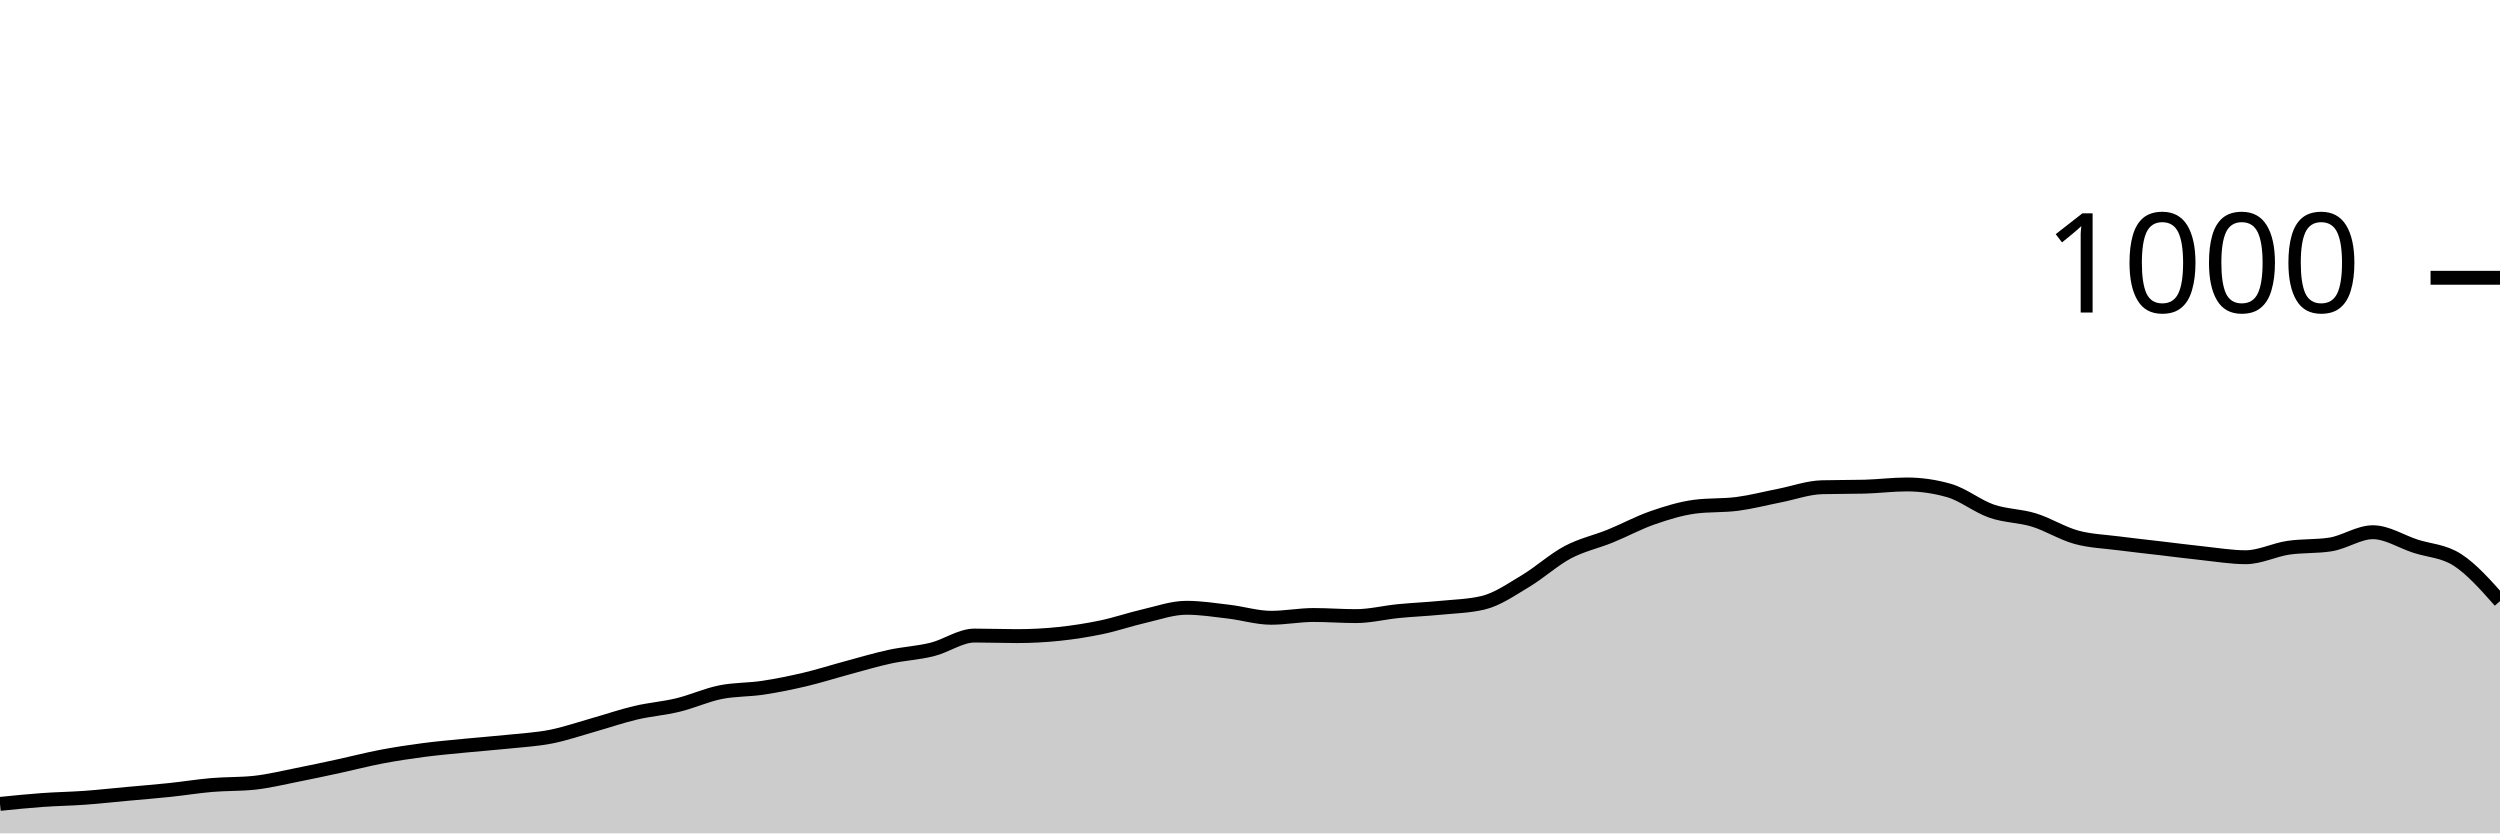
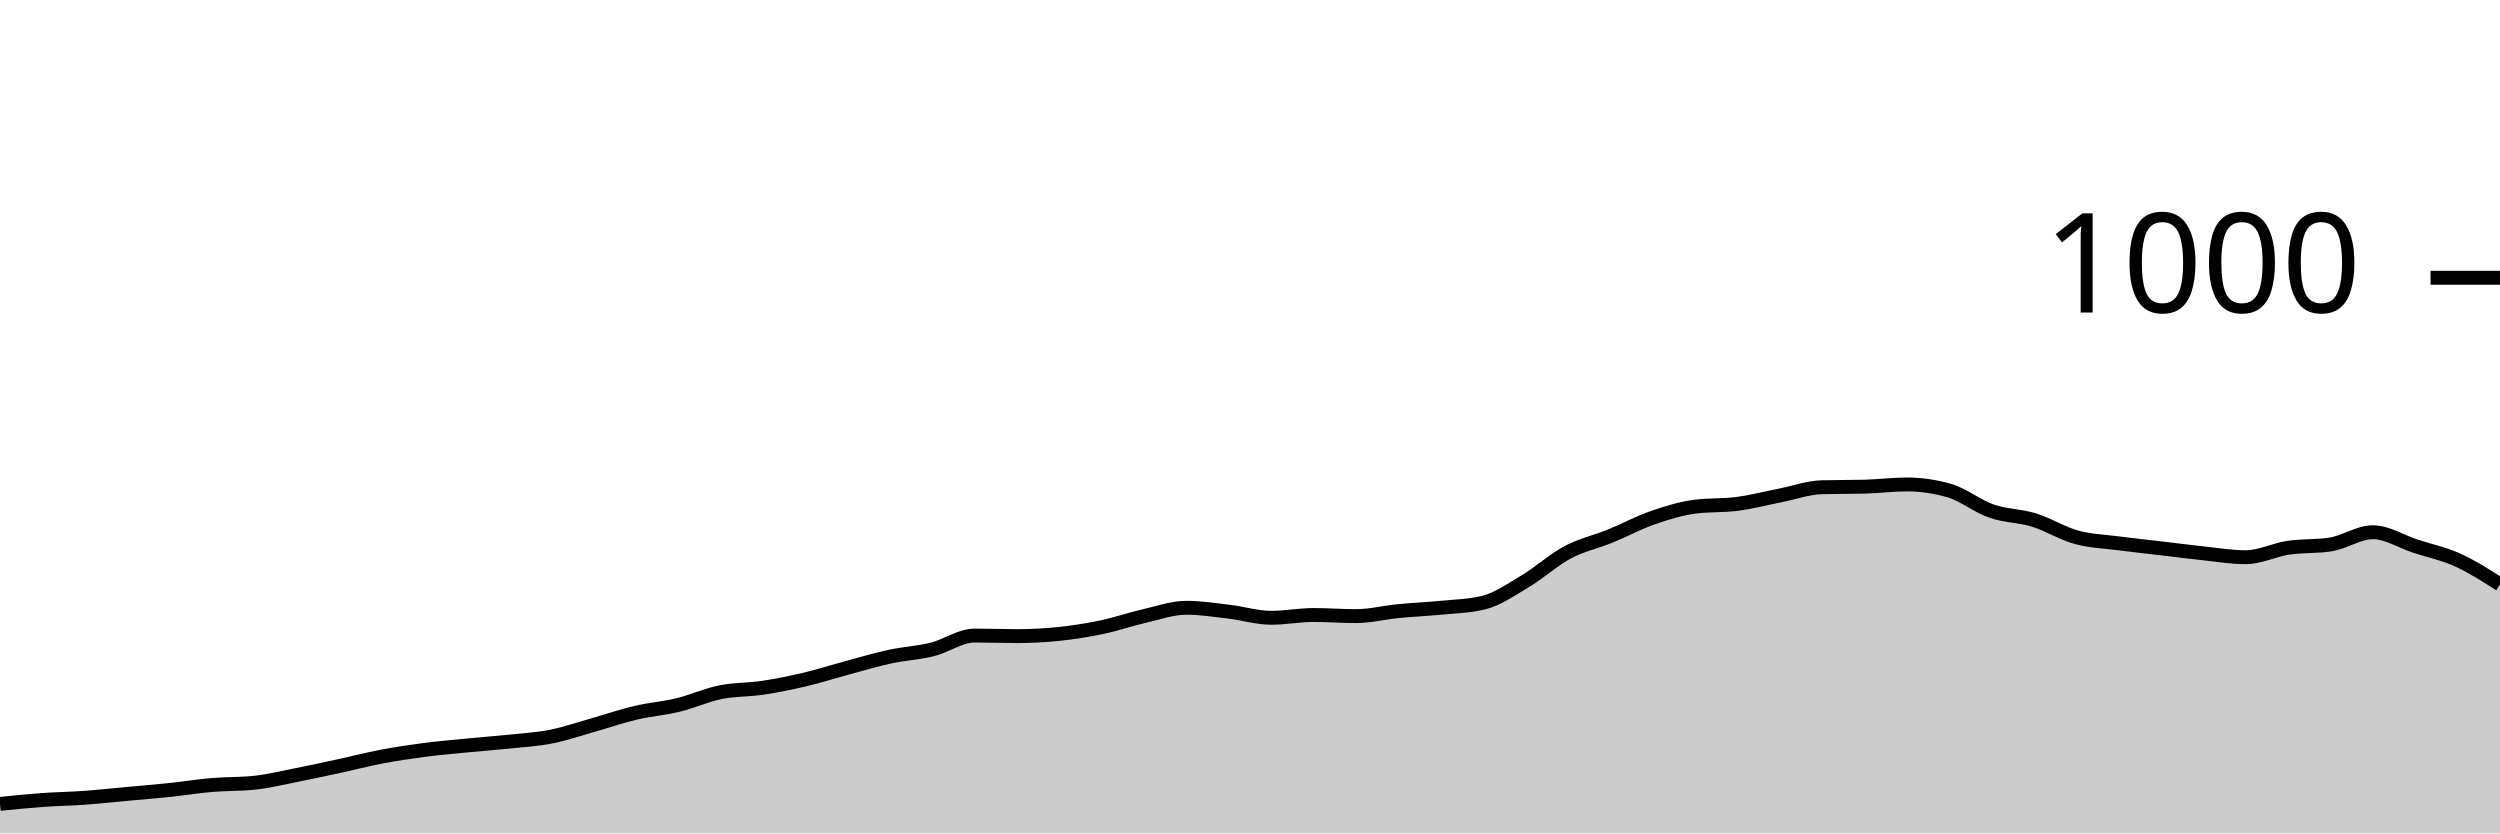
<svg xmlns="http://www.w3.org/2000/svg" viewBox="0 0 180 60">
  <g transform="translate(0,20)">
-     <path class="area" fill="rgba(0, 0, 0, 0.2)" d="M0,37.88C1.017,37.777,2.034,37.673,3.051,37.6C4.068,37.527,5.085,37.513,6.102,37.44C7.119,37.367,8.136,37.253,9.153,37.16C10.169,37.067,11.186,36.987,12.203,36.88C13.22,36.773,14.237,36.607,15.254,36.52C16.271,36.433,17.288,36.467,18.305,36.36C19.322,36.253,20.339,36,21.356,35.8C22.373,35.6,23.39,35.38,24.407,35.16C25.424,34.94,26.441,34.673,27.458,34.48C28.475,34.287,29.492,34.133,30.508,34C31.525,33.867,32.542,33.78,33.559,33.68C34.576,33.58,35.593,33.507,36.61,33.4C37.627,33.293,38.644,33.24,39.661,33.04C40.678,32.84,41.695,32.487,42.712,32.2C43.729,31.913,44.746,31.56,45.763,31.32C46.78,31.08,47.797,31.007,48.814,30.76C49.831,30.513,50.847,30.047,51.864,29.84C52.881,29.633,53.898,29.673,54.915,29.52C55.932,29.367,56.949,29.16,57.966,28.92C58.983,28.68,60,28.353,61.017,28.08C62.034,27.807,63.051,27.5,64.068,27.28C65.085,27.06,66.102,27.013,67.119,26.76C68.136,26.507,69.153,25.76,70.169,25.76C71.186,25.76,72.203,25.8,73.22,25.8C74.237,25.8,75.254,25.747,76.271,25.64C77.288,25.533,78.305,25.373,79.322,25.16C80.339,24.947,81.356,24.593,82.373,24.36C83.39,24.127,84.407,23.76,85.424,23.76C86.441,23.76,87.458,23.92,88.475,24.04C89.492,24.16,90.508,24.48,91.525,24.48C92.542,24.48,93.559,24.28,94.576,24.28C95.593,24.28,96.61,24.36,97.627,24.36C98.644,24.36,99.661,24.1,100.678,24C101.695,23.9,102.712,23.86,103.729,23.76C104.746,23.66,105.763,23.64,106.78,23.4C107.797,23.16,108.814,22.447,109.831,21.84C110.847,21.233,111.864,20.3,112.881,19.76C113.898,19.22,114.915,19.013,115.932,18.6C116.949,18.187,117.966,17.633,118.983,17.28C120,16.927,121.017,16.613,122.034,16.48C123.051,16.347,124.068,16.413,125.085,16.28C126.102,16.147,127.119,15.88,128.136,15.68C129.153,15.48,130.169,15.107,131.186,15.08C132.203,15.053,133.22,15.067,134.237,15.04C135.254,15.013,136.271,14.88,137.288,14.88C138.305,14.88,139.322,15.027,140.339,15.32C141.356,15.613,142.373,16.447,143.39,16.8C144.407,17.153,145.424,17.127,146.441,17.44C147.458,17.753,148.475,18.4,149.492,18.68C150.508,18.96,151.525,18.987,152.542,19.12C153.559,19.253,154.576,19.36,155.593,19.48C156.61,19.6,157.627,19.733,158.644,19.84C159.661,19.947,160.678,20.12,161.695,20.12C162.712,20.12,163.729,19.593,164.746,19.44C165.763,19.287,166.78,19.36,167.797,19.2C168.814,19.04,169.831,18.32,170.847,18.32C171.864,18.32,172.881,18.987,173.898,19.32C174.915,19.653,175.932,19.66,176.949,20.32C177.966,20.98,178.983,22.13,180,23.28L180,40C178.983,40,177.966,40,176.949,40C175.932,40,174.915,40,173.898,40C172.881,40,171.864,40,170.847,40C169.831,40,168.814,40,167.797,40C166.78,40,165.763,40,164.746,40C163.729,40,162.712,40,161.695,40C160.678,40,159.661,40,158.644,40C157.627,40,156.61,40,155.593,40C154.576,40,153.559,40,152.542,40C151.525,40,150.508,40,149.492,40C148.475,40,147.458,40,146.441,40C145.424,40,144.407,40,143.39,40C142.373,40,141.356,40,140.339,40C139.322,40,138.305,40,137.288,40C136.271,40,135.254,40,134.237,40C133.22,40,132.203,40,131.186,40C130.169,40,129.153,40,128.136,40C127.119,40,126.102,40,125.085,40C124.068,40,123.051,40,122.034,40C121.017,40,120,40,118.983,40C117.966,40,116.949,40,115.932,40C114.915,40,113.898,40,112.881,40C111.864,40,110.847,40,109.831,40C108.814,40,107.797,40,106.78,40C105.763,40,104.746,40,103.729,40C102.712,40,101.695,40,100.678,40C99.661,40,98.644,40,97.627,40C96.61,40,95.593,40,94.576,40C93.559,40,92.542,40,91.525,40C90.508,40,89.492,40,88.475,40C87.458,40,86.441,40,85.424,40C84.407,40,83.39,40,82.373,40C81.356,40,80.339,40,79.322,40C78.305,40,77.288,40,76.271,40C75.254,40,74.237,40,73.22,40C72.203,40,71.186,40,70.169,40C69.153,40,68.136,40,67.119,40C66.102,40,65.085,40,64.068,40C63.051,40,62.034,40,61.017,40C60,40,58.983,40,57.966,40C56.949,40,55.932,40,54.915,40C53.898,40,52.881,40,51.864,40C50.847,40,49.831,40,48.814,40C47.797,40,46.78,40,45.763,40C44.746,40,43.729,40,42.712,40C41.695,40,40.678,40,39.661,40C38.644,40,37.627,40,36.61,40C35.593,40,34.576,40,33.559,40C32.542,40,31.525,40,30.508,40C29.492,40,28.475,40,27.458,40C26.441,40,25.424,40,24.407,40C23.39,40,22.373,40,21.356,40C20.339,40,19.322,40,18.305,40C17.288,40,16.271,40,15.254,40C14.237,40,13.22,40,12.203,40C11.186,40,10.169,40,9.153,40C8.136,40,7.119,40,6.102,40C5.085,40,4.068,40,3.051,40C2.034,40,1.017,40,0,40Z" />
-     <path class="line" stroke="black" fill="none" d="M0,37.88C1.017,37.777,2.034,37.673,3.051,37.6C4.068,37.527,5.085,37.513,6.102,37.44C7.119,37.367,8.136,37.253,9.153,37.16C10.169,37.067,11.186,36.987,12.203,36.88C13.22,36.773,14.237,36.607,15.254,36.52C16.271,36.433,17.288,36.467,18.305,36.36C19.322,36.253,20.339,36,21.356,35.8C22.373,35.6,23.39,35.38,24.407,35.16C25.424,34.94,26.441,34.673,27.458,34.48C28.475,34.287,29.492,34.133,30.508,34C31.525,33.867,32.542,33.78,33.559,33.68C34.576,33.58,35.593,33.507,36.61,33.4C37.627,33.293,38.644,33.24,39.661,33.04C40.678,32.84,41.695,32.487,42.712,32.2C43.729,31.913,44.746,31.56,45.763,31.32C46.78,31.08,47.797,31.007,48.814,30.76C49.831,30.513,50.847,30.047,51.864,29.84C52.881,29.633,53.898,29.673,54.915,29.52C55.932,29.367,56.949,29.16,57.966,28.92C58.983,28.68,60,28.353,61.017,28.08C62.034,27.807,63.051,27.5,64.068,27.28C65.085,27.06,66.102,27.013,67.119,26.76C68.136,26.507,69.153,25.76,70.169,25.76C71.186,25.76,72.203,25.8,73.22,25.8C74.237,25.8,75.254,25.747,76.271,25.64C77.288,25.533,78.305,25.373,79.322,25.16C80.339,24.947,81.356,24.593,82.373,24.36C83.39,24.127,84.407,23.76,85.424,23.76C86.441,23.76,87.458,23.92,88.475,24.04C89.492,24.16,90.508,24.48,91.525,24.48C92.542,24.48,93.559,24.28,94.576,24.28C95.593,24.28,96.61,24.36,97.627,24.36C98.644,24.36,99.661,24.1,100.678,24C101.695,23.9,102.712,23.86,103.729,23.76C104.746,23.66,105.763,23.64,106.78,23.4C107.797,23.16,108.814,22.447,109.831,21.84C110.847,21.233,111.864,20.3,112.881,19.76C113.898,19.22,114.915,19.013,115.932,18.6C116.949,18.187,117.966,17.633,118.983,17.28C120,16.927,121.017,16.613,122.034,16.48C123.051,16.347,124.068,16.413,125.085,16.28C126.102,16.147,127.119,15.88,128.136,15.68C129.153,15.48,130.169,15.107,131.186,15.08C132.203,15.053,133.22,15.067,134.237,15.04C135.254,15.013,136.271,14.88,137.288,14.88C138.305,14.88,139.322,15.027,140.339,15.32C141.356,15.613,142.373,16.447,143.39,16.8C144.407,17.153,145.424,17.127,146.441,17.44C147.458,17.753,148.475,18.4,149.492,18.68C150.508,18.96,151.525,18.987,152.542,19.12C153.559,19.253,154.576,19.36,155.593,19.48C156.61,19.6,157.627,19.733,158.644,19.84C159.661,19.947,160.678,20.12,161.695,20.12C162.712,20.12,163.729,19.593,164.746,19.44C165.763,19.287,166.78,19.36,167.797,19.2C168.814,19.04,169.831,18.32,170.847,18.32C171.864,18.32,172.881,18.987,173.898,19.32C174.915,19.653,175.932,19.66,176.949,20.32C177.966,20.98,178.983,22.13,180,23.28" />
+     <path class="area" fill="rgba(0, 0, 0, 0.2)" d="M0,37.88C1.017,37.777,2.034,37.673,3.051,37.6C4.068,37.527,5.085,37.513,6.102,37.44C7.119,37.367,8.136,37.253,9.153,37.16C10.169,37.067,11.186,36.987,12.203,36.88C13.22,36.773,14.237,36.607,15.254,36.52C16.271,36.433,17.288,36.467,18.305,36.36C19.322,36.253,20.339,36,21.356,35.8C22.373,35.6,23.39,35.38,24.407,35.16C25.424,34.94,26.441,34.673,27.458,34.48C28.475,34.287,29.492,34.133,30.508,34C31.525,33.867,32.542,33.78,33.559,33.68C34.576,33.58,35.593,33.507,36.61,33.4C37.627,33.293,38.644,33.24,39.661,33.04C40.678,32.84,41.695,32.487,42.712,32.2C43.729,31.913,44.746,31.56,45.763,31.32C46.78,31.08,47.797,31.007,48.814,30.76C49.831,30.513,50.847,30.047,51.864,29.84C52.881,29.633,53.898,29.673,54.915,29.52C55.932,29.367,56.949,29.16,57.966,28.92C58.983,28.68,60,28.353,61.017,28.08C62.034,27.807,63.051,27.5,64.068,27.28C65.085,27.06,66.102,27.013,67.119,26.76C68.136,26.507,69.153,25.76,70.169,25.76C71.186,25.76,72.203,25.8,73.22,25.8C74.237,25.8,75.254,25.747,76.271,25.64C77.288,25.533,78.305,25.373,79.322,25.16C80.339,24.947,81.356,24.593,82.373,24.36C83.39,24.127,84.407,23.76,85.424,23.76C86.441,23.76,87.458,23.92,88.475,24.04C89.492,24.16,90.508,24.48,91.525,24.48C92.542,24.48,93.559,24.28,94.576,24.28C95.593,24.28,96.61,24.36,97.627,24.36C98.644,24.36,99.661,24.1,100.678,24C101.695,23.9,102.712,23.86,103.729,23.76C104.746,23.66,105.763,23.64,106.78,23.4C107.797,23.16,108.814,22.447,109.831,21.84C110.847,21.233,111.864,20.3,112.881,19.76C113.898,19.22,114.915,19.013,115.932,18.6C116.949,18.187,117.966,17.633,118.983,17.28C120,16.927,121.017,16.613,122.034,16.48C123.051,16.347,124.068,16.413,125.085,16.28C126.102,16.147,127.119,15.88,128.136,15.68C129.153,15.48,130.169,15.107,131.186,15.08C132.203,15.053,133.22,15.067,134.237,15.04C135.254,15.013,136.271,14.88,137.288,14.88C138.305,14.88,139.322,15.027,140.339,15.32C141.356,15.613,142.373,16.447,143.39,16.8C144.407,17.153,145.424,17.127,146.441,17.44C147.458,17.753,148.475,18.4,149.492,18.68C150.508,18.96,151.525,18.987,152.542,19.12C153.559,19.253,154.576,19.36,155.593,19.48C156.61,19.6,157.627,19.733,158.644,19.84C159.661,19.947,160.678,20.12,161.695,20.12C162.712,20.12,163.729,19.593,164.746,19.44C165.763,19.287,166.78,19.36,167.797,19.2C168.814,19.04,169.831,18.32,170.847,18.32C171.864,18.32,172.881,18.987,173.898,19.32C174.915,19.653,175.932,19.86,176.949,20.32C177.966,20.78,178.983,21.43,180,22.08L180,40C178.983,40,177.966,40,176.949,40C175.932,40,174.915,40,173.898,40C172.881,40,171.864,40,170.847,40C169.831,40,168.814,40,167.797,40C166.78,40,165.763,40,164.746,40C163.729,40,162.712,40,161.695,40C160.678,40,159.661,40,158.644,40C157.627,40,156.61,40,155.593,40C154.576,40,153.559,40,152.542,40C151.525,40,150.508,40,149.492,40C148.475,40,147.458,40,146.441,40C145.424,40,144.407,40,143.39,40C142.373,40,141.356,40,140.339,40C139.322,40,138.305,40,137.288,40C136.271,40,135.254,40,134.237,40C133.22,40,132.203,40,131.186,40C130.169,40,129.153,40,128.136,40C127.119,40,126.102,40,125.085,40C124.068,40,123.051,40,122.034,40C121.017,40,120,40,118.983,40C117.966,40,116.949,40,115.932,40C114.915,40,113.898,40,112.881,40C111.864,40,110.847,40,109.831,40C108.814,40,107.797,40,106.78,40C105.763,40,104.746,40,103.729,40C102.712,40,101.695,40,100.678,40C99.661,40,98.644,40,97.627,40C96.61,40,95.593,40,94.576,40C93.559,40,92.542,40,91.525,40C90.508,40,89.492,40,88.475,40C87.458,40,86.441,40,85.424,40C84.407,40,83.39,40,82.373,40C81.356,40,80.339,40,79.322,40C78.305,40,77.288,40,76.271,40C75.254,40,74.237,40,73.22,40C72.203,40,71.186,40,70.169,40C69.153,40,68.136,40,67.119,40C66.102,40,65.085,40,64.068,40C63.051,40,62.034,40,61.017,40C60,40,58.983,40,57.966,40C56.949,40,55.932,40,54.915,40C53.898,40,52.881,40,51.864,40C50.847,40,49.831,40,48.814,40C47.797,40,46.78,40,45.763,40C44.746,40,43.729,40,42.712,40C41.695,40,40.678,40,39.661,40C38.644,40,37.627,40,36.61,40C35.593,40,34.576,40,33.559,40C32.542,40,31.525,40,30.508,40C29.492,40,28.475,40,27.458,40C26.441,40,25.424,40,24.407,40C23.39,40,22.373,40,21.356,40C20.339,40,19.322,40,18.305,40C17.288,40,16.271,40,15.254,40C14.237,40,13.22,40,12.203,40C11.186,40,10.169,40,9.153,40C8.136,40,7.119,40,6.102,40C5.085,40,4.068,40,3.051,40C2.034,40,1.017,40,0,40Z" />
+     <path class="line" stroke="black" fill="none" d="M0,37.88C1.017,37.777,2.034,37.673,3.051,37.6C4.068,37.527,5.085,37.513,6.102,37.44C7.119,37.367,8.136,37.253,9.153,37.16C10.169,37.067,11.186,36.987,12.203,36.88C13.22,36.773,14.237,36.607,15.254,36.52C16.271,36.433,17.288,36.467,18.305,36.36C19.322,36.253,20.339,36,21.356,35.8C22.373,35.6,23.39,35.38,24.407,35.16C25.424,34.94,26.441,34.673,27.458,34.48C28.475,34.287,29.492,34.133,30.508,34C31.525,33.867,32.542,33.78,33.559,33.68C34.576,33.58,35.593,33.507,36.61,33.4C37.627,33.293,38.644,33.24,39.661,33.04C40.678,32.84,41.695,32.487,42.712,32.2C43.729,31.913,44.746,31.56,45.763,31.32C46.78,31.08,47.797,31.007,48.814,30.76C49.831,30.513,50.847,30.047,51.864,29.84C52.881,29.633,53.898,29.673,54.915,29.52C55.932,29.367,56.949,29.16,57.966,28.92C58.983,28.68,60,28.353,61.017,28.08C62.034,27.807,63.051,27.5,64.068,27.28C65.085,27.06,66.102,27.013,67.119,26.76C68.136,26.507,69.153,25.76,70.169,25.76C71.186,25.76,72.203,25.8,73.22,25.8C74.237,25.8,75.254,25.747,76.271,25.64C77.288,25.533,78.305,25.373,79.322,25.16C80.339,24.947,81.356,24.593,82.373,24.36C83.39,24.127,84.407,23.76,85.424,23.76C86.441,23.76,87.458,23.92,88.475,24.04C89.492,24.16,90.508,24.48,91.525,24.48C92.542,24.48,93.559,24.28,94.576,24.28C95.593,24.28,96.61,24.36,97.627,24.36C98.644,24.36,99.661,24.1,100.678,24C101.695,23.9,102.712,23.86,103.729,23.76C104.746,23.66,105.763,23.64,106.78,23.4C107.797,23.16,108.814,22.447,109.831,21.84C110.847,21.233,111.864,20.3,112.881,19.76C113.898,19.22,114.915,19.013,115.932,18.6C116.949,18.187,117.966,17.633,118.983,17.28C120,16.927,121.017,16.613,122.034,16.48C123.051,16.347,124.068,16.413,125.085,16.28C126.102,16.147,127.119,15.88,128.136,15.68C129.153,15.48,130.169,15.107,131.186,15.08C132.203,15.053,133.22,15.067,134.237,15.04C135.254,15.013,136.271,14.88,137.288,14.88C138.305,14.88,139.322,15.027,140.339,15.32C141.356,15.613,142.373,16.447,143.39,16.8C144.407,17.153,145.424,17.127,146.441,17.44C147.458,17.753,148.475,18.4,149.492,18.68C150.508,18.96,151.525,18.987,152.542,19.12C153.559,19.253,154.576,19.36,155.593,19.48C156.61,19.6,157.627,19.733,158.644,19.84C159.661,19.947,160.678,20.12,161.695,20.12C162.712,20.12,163.729,19.593,164.746,19.44C165.763,19.287,166.78,19.36,167.797,19.2C168.814,19.04,169.831,18.32,170.847,18.32C171.864,18.32,172.881,18.987,173.898,19.32C174.915,19.653,175.932,19.86,176.949,20.32C177.966,20.78,178.983,21.43,180,22.08" />
    <path class="axis-ceiling" stroke-width="1" stroke="black" fill="none" d="M175,0L180,0" />
    <text class="axis-ceiling-label" font-family="sans-serif" text-anchor="end" font-size="10px" x="170" y="2.5">1000</text>
  </g>
</svg>
